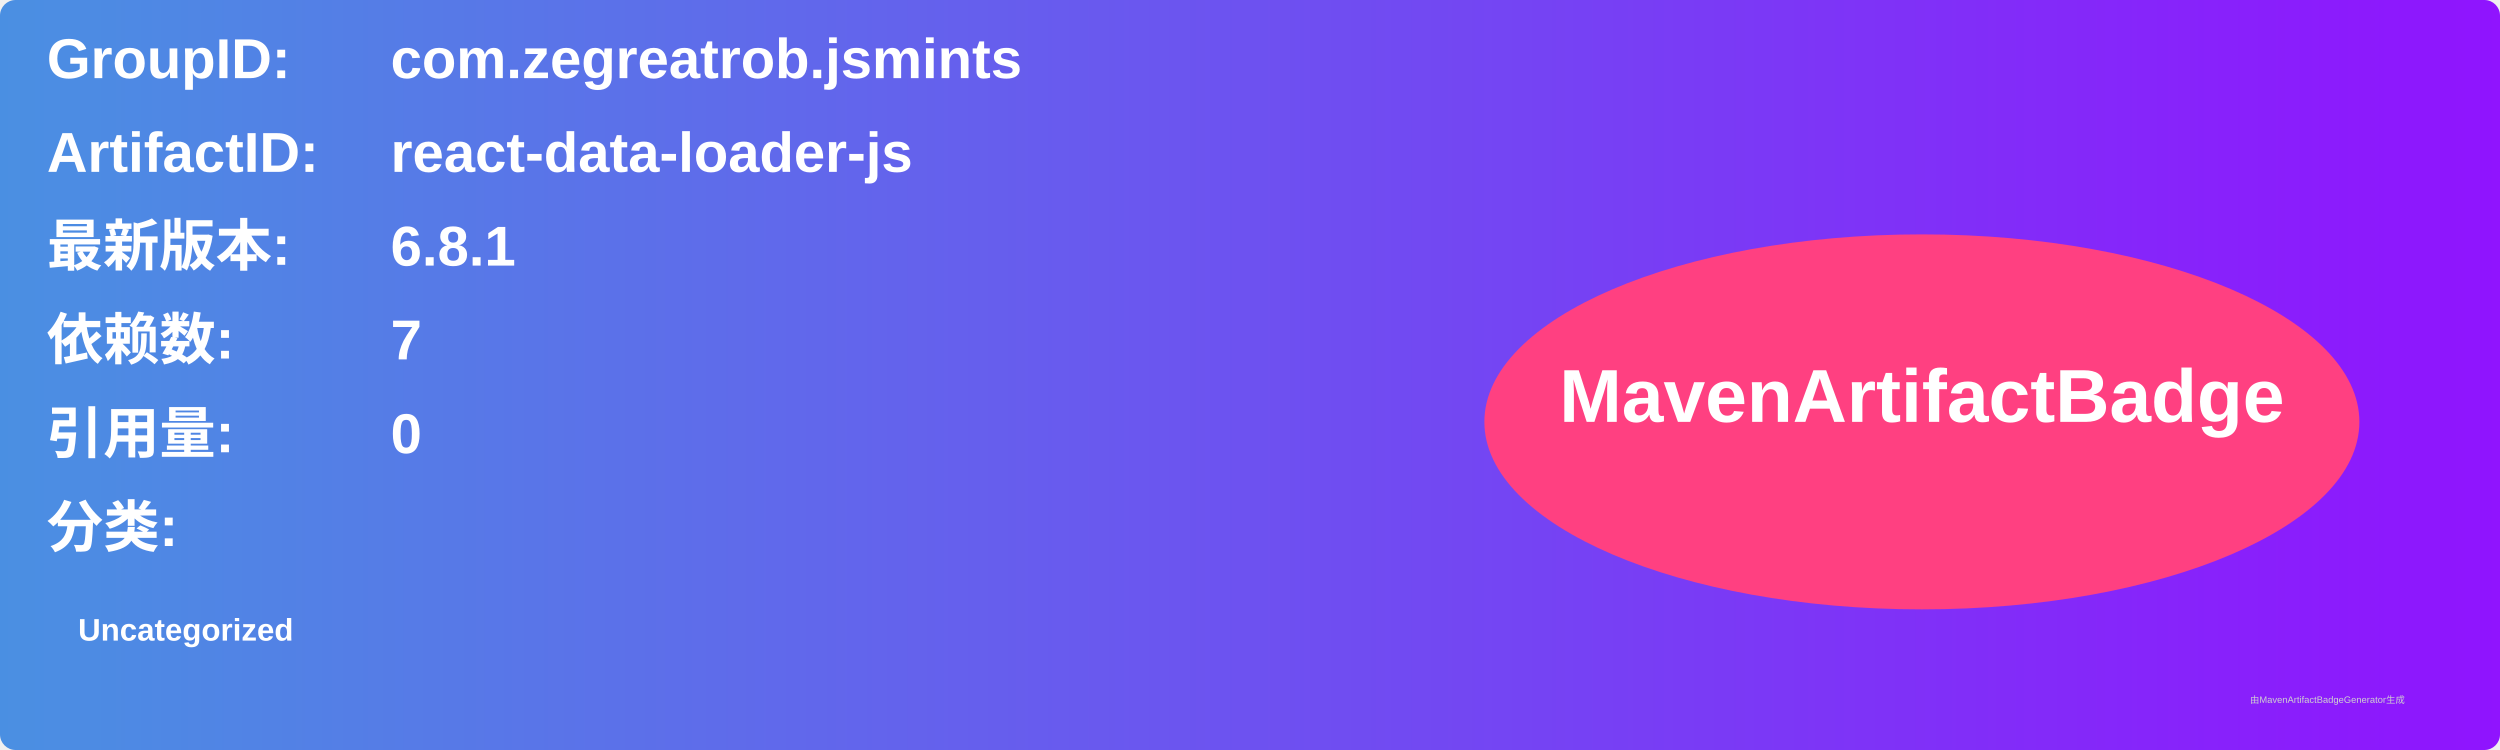
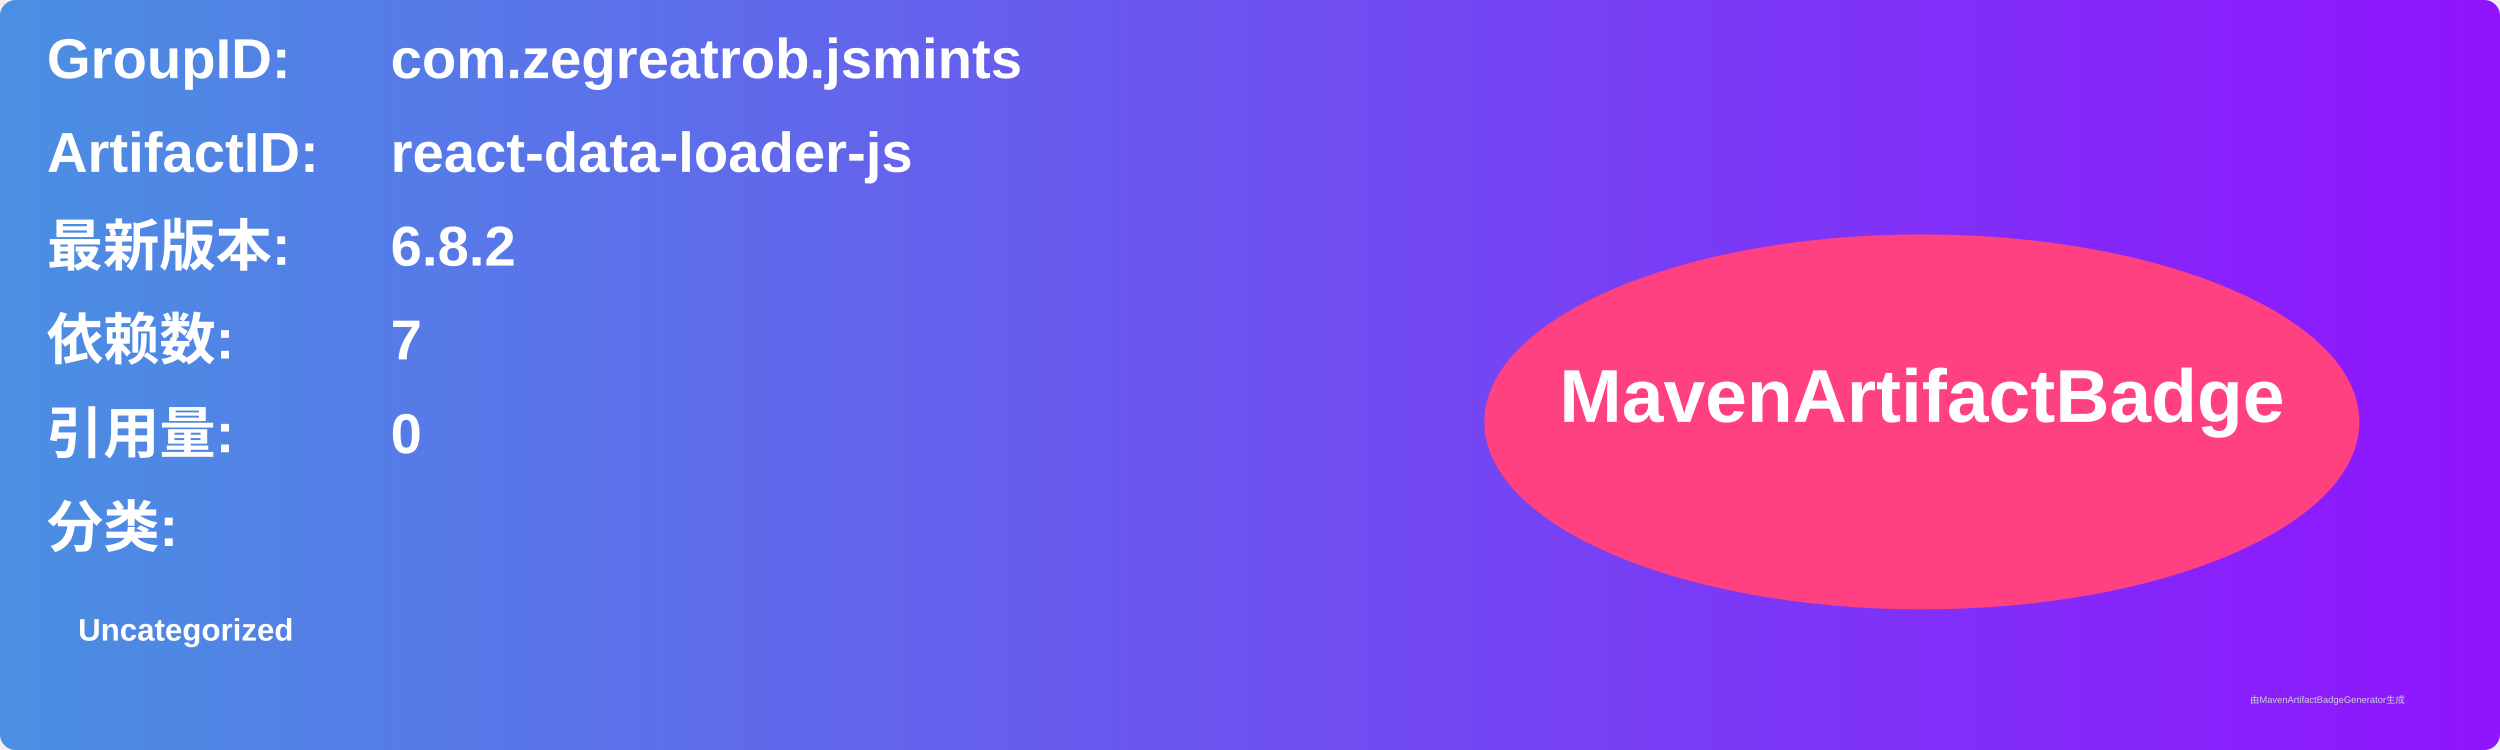
<svg xmlns="http://www.w3.org/2000/svg" width="800" height="240" viewBox="0 0 800 240">
  <linearGradient id="grad" x1="0%" y1="0%" x2="100%" y2="0%">
    <stop offset="0%" stop-color="#4a90e2" />
    <stop offset="100%" stop-color="#9013fe" />
  </linearGradient>
  <rect width="100%" height="100%" rx="5" ry="5" fill="url(#grad)" />
  <g transform="translate(15, 15)">
    <text x="0" y="10" font-family="Arial" font-size="18" fill="white" font-weight="bold" width="260">GroupID:</text>
    <text x="110" y="10" font-family="Arial" font-size="18" fill="white" font-weight="bold" width="460">com.zegreatrob.jsmints</text>
    <text x="0" y="40" font-family="Arial" font-size="18" fill="white" font-weight="bold" width="260">ArtifactID:</text>
    <text x="110" y="40" font-family="Arial" font-size="18" fill="white" font-weight="bold" width="460">react-data-loader-js</text>
    <text x="0" y="70" font-family="Arial" font-size="18" fill="white" font-weight="bold">最新版本:</text>
    <text x="110" y="70" font-family="Arial" font-size="18" fill="white" font-weight="bold">
-       <tspan font-weight="bold">6.8.1</tspan>
+       <tspan font-weight="bold">6.8.2</tspan>
    </text>
    <text x="0" y="100" font-family="Arial" font-size="18" fill="white" font-weight="bold">依赖数: </text>
    <text x="110" y="100" font-family="Arial" font-size="18" fill="white">
      <tspan font-weight="bold">7</tspan>
    </text>
    <text x="0" y="130" font-family="Arial" font-size="18" fill="white" font-weight="bold">引用量: </text>
    <text x="110" y="130" font-family="Arial" font-size="18" fill="white">
      <tspan font-weight="bold">0</tspan>
    </text>
    <text x="0" y="160" font-family="Arial" font-size="18" fill="white" font-weight="bold">分类:</text>
    <text x="10" y="190" font-family="Arial" font-size="10" fill="white">
      <tspan font-weight="bold">Uncategorized</tspan>
    </text>
    <ellipse cx="600" cy="120" rx="140" ry="60" fill="#ff4081" />
    <text x="600" y="120" text-anchor="middle" font-family="Arial" font-size="24" fill="white" font-weight="bold">MavenArtifactBadge</text>
  </g>
  <text x="720" y="225" font-family="Arial" font-size="3" fill="#d0d0d0">由MavenArtifactBadgeGenerator生成</text>
</svg>
